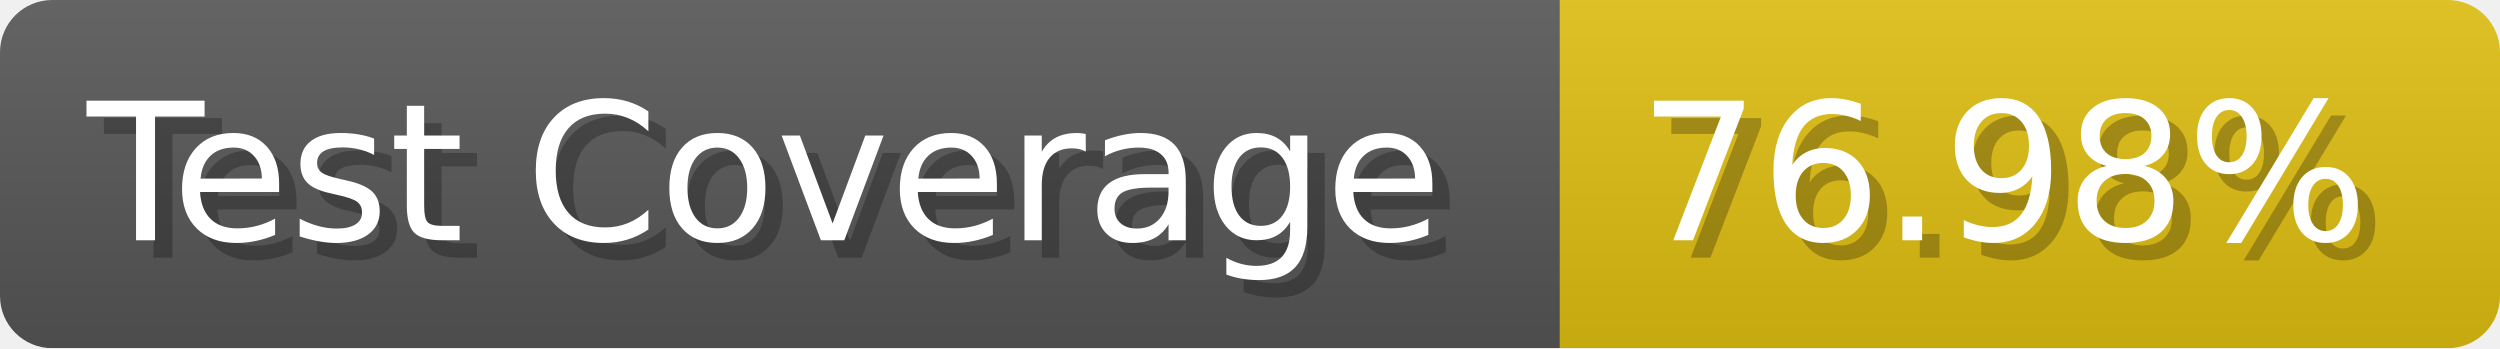
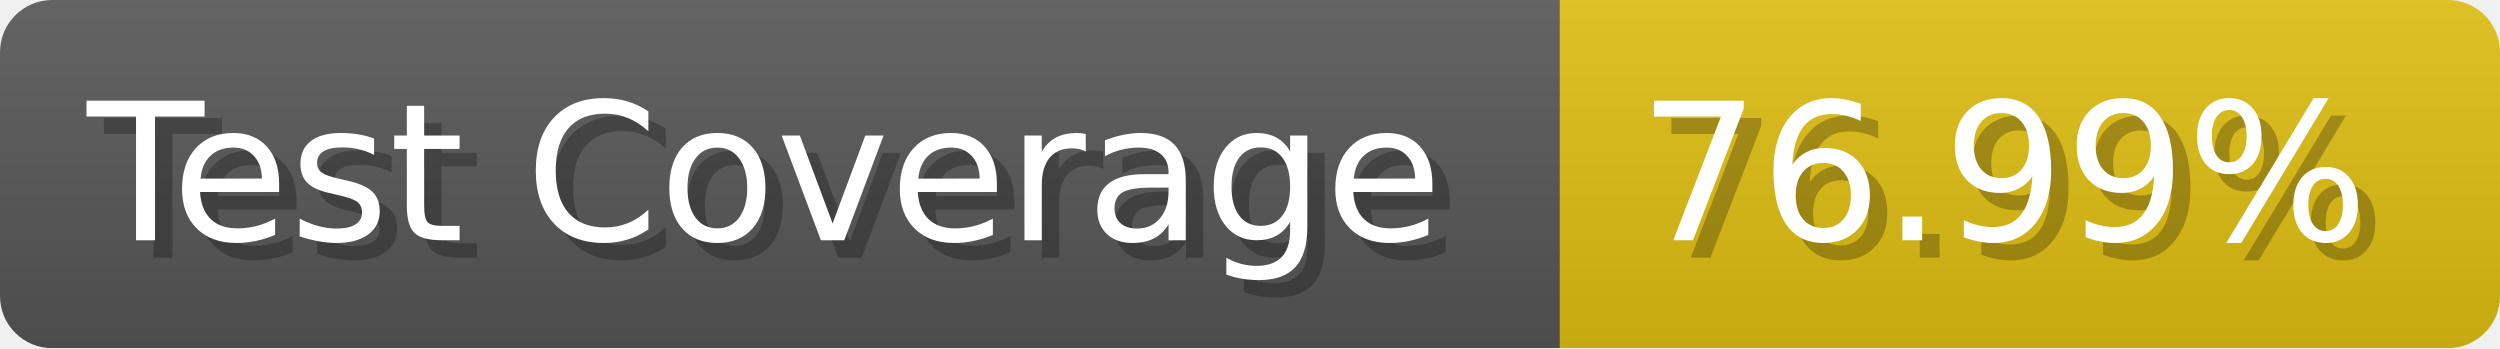
- <svg xmlns="http://www.w3.org/2000/svg" width="143.6" height="20" viewBox="0 0 1436 200" role="img" aria-label="Test Coverage: 76.98%">
+ <svg xmlns="http://www.w3.org/2000/svg" width="143.6" height="20" viewBox="0 0 1436 200" role="img" aria-label="Test Coverage: 76.99%">
  <linearGradient id="a" x2="0" y2="100%">
    <stop offset="0" stop-opacity=".1" stop-color="#EEE" />
    <stop offset="1" stop-opacity=".1" />
  </linearGradient>
  <mask id="m">
    <rect width="1436" height="200" rx="30" fill="#FFF" />
  </mask>
  <g mask="url(#m)">
    <rect width="896" height="200" fill="#555" />
    <rect width="540" height="200" fill="#DB1" x="896" />
    <rect width="1436" height="200" fill="url(#a)" />
  </g>
  <g aria-hidden="true" fill="#fff" text-anchor="start" font-family="Verdana,DejaVu Sans,sans-serif" font-size="110">
    <text x="60" y="148" textLength="796" fill="#000" opacity="0.25">Test Coverage</text>
    <text x="50" y="138" textLength="796">Test Coverage</text>
-     <text x="951" y="148" textLength="440" fill="#000" opacity="0.25">76.98%</text>
-     <text x="941" y="138" textLength="440">76.98%</text>
+     <text x="951" y="148" textLength="440" fill="#000" opacity="0.25">76.99%</text>
+     <text x="941" y="138" textLength="440">76.99%</text>
  </g>
</svg>
